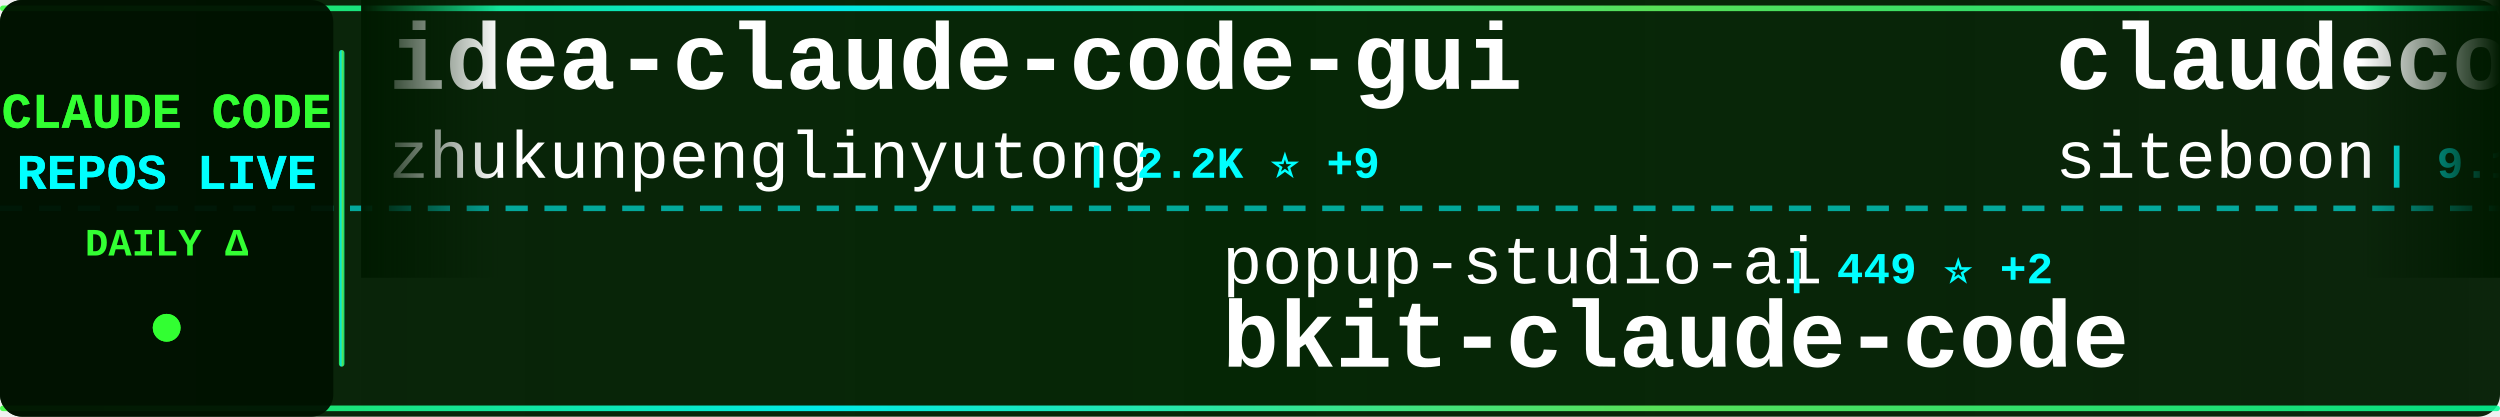
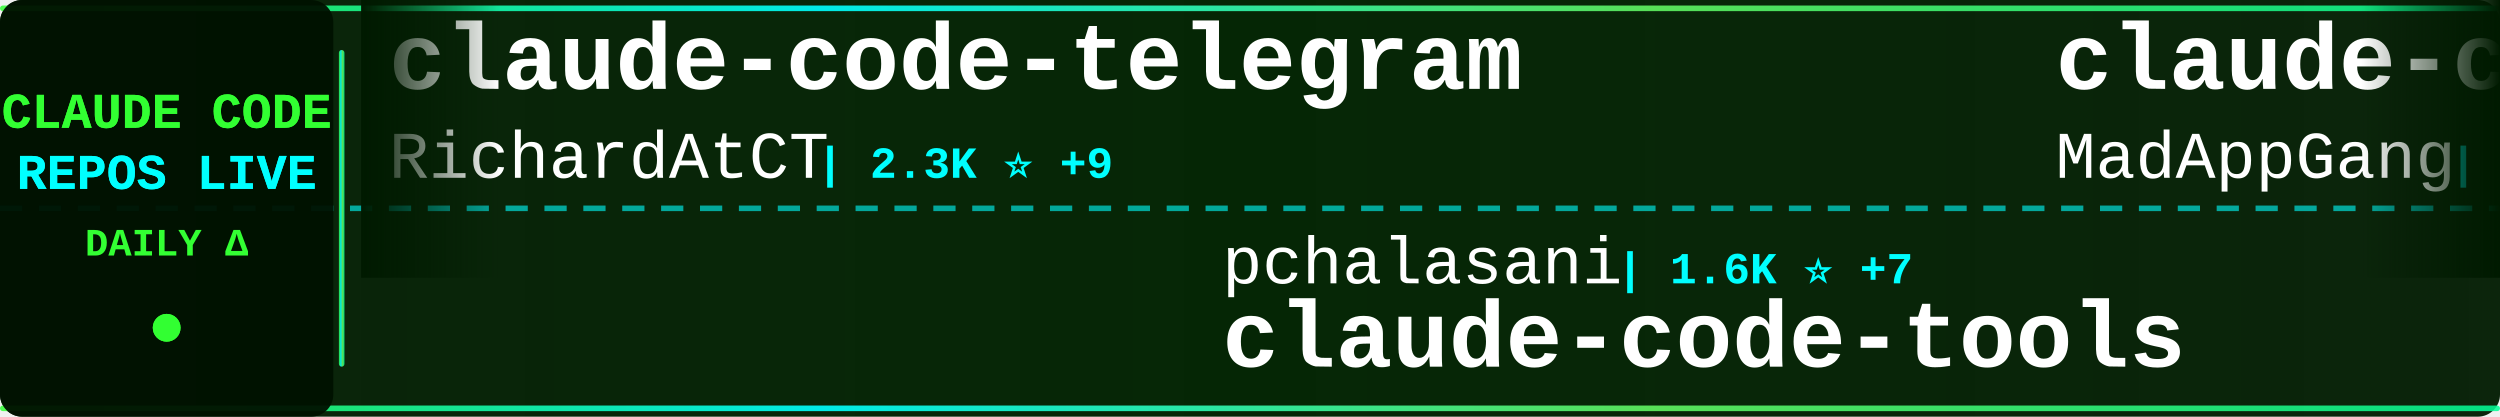
<svg xmlns="http://www.w3.org/2000/svg" width="900" height="150">
  <defs>
    <linearGradient id="tickerBg" x1="0%" y1="0%" x2="100%" y2="0%">
      <stop offset="0%" style="stop-color:#001a00;stop-opacity:0.95" />
      <stop offset="50%" style="stop-color:#002200;stop-opacity:0.98" />
      <stop offset="100%" style="stop-color:#001a00;stop-opacity:0.95" />
    </linearGradient>
    <linearGradient id="borderGrad" x1="0%" y1="0%" x2="100%" y2="0%">
      <stop offset="0%" style="stop-color:#33ff33;stop-opacity:0.85">
        <animate attributeName="stop-opacity" values="0.85;1;0.85" dur="2s" repeatCount="indefinite" />
      </stop>
      <stop offset="33%" style="stop-color:#00ffff;stop-opacity:0.9">
        <animate attributeName="stop-opacity" values="0.9;1;0.9" dur="2.2s" repeatCount="indefinite" />
      </stop>
      <stop offset="66%" style="stop-color:#66ff66;stop-opacity:0.85">
        <animate attributeName="stop-opacity" values="0.85;1;0.85" dur="1.8s" repeatCount="indefinite" />
      </stop>
      <stop offset="100%" style="stop-color:#00ff99;stop-opacity:0.85">
        <animate attributeName="stop-opacity" values="0.85;1;0.85" dur="2s" repeatCount="indefinite" />
      </stop>
    </linearGradient>
    <filter id="textGlow">
      <feGaussianBlur stdDeviation="0.1" result="coloredBlur" />
      <feMerge>
        <feMergeNode in="coloredBlur" />
        <feMergeNode in="SourceGraphic" />
      </feMerge>
    </filter>
    <filter id="metricGlow">
      <feGaussianBlur stdDeviation="0.2" result="coloredBlur" />
      <feMerge>
        <feMergeNode in="coloredBlur" />
        <feMergeNode in="SourceGraphic" />
      </feMerge>
    </filter>
    <linearGradient id="leftFade" x1="0%" y1="0%" x2="100%" y2="0%">
      <stop offset="0%" style="stop-color:#001a00;stop-opacity:1" />
      <stop offset="100%" style="stop-color:#001a00;stop-opacity:0" />
    </linearGradient>
    <linearGradient id="rightFade" x1="0%" y1="0%" x2="100%" y2="0%">
      <stop offset="0%" style="stop-color:#001a00;stop-opacity:0" />
      <stop offset="100%" style="stop-color:#001a00;stop-opacity:1" />
    </linearGradient>
  </defs>
  <rect width="900" height="150" fill="url(#tickerBg)" rx="8" />
  <rect x="0" y="2" width="900" height="2" fill="url(#borderGrad)" rx="1" />
  <rect x="0" y="146" width="900" height="2" fill="url(#borderGrad)" rx="1" />
  <line x1="0" y1="75" x2="900" y2="75" stroke="#00ffff" stroke-width="2" stroke-dasharray="8 6" opacity="0.6" />
  <rect x="0" y="0" width="120" height="150" fill="#001100" opacity="0.95" rx="8" />
  <text x="60" y="46" font-family="'Courier New', monospace" font-size="18" font-weight="bold" fill="#33ff33" text-anchor="middle" filter="url(#textGlow)">
    CLAUDE CODE
  </text>
  <text x="60" y="68" font-family="'Courier New', monospace" font-size="18" font-weight="bold" fill="#00ffff" text-anchor="middle" filter="url(#textGlow)">
    REPOS LIVE
  </text>
  <text x="60" y="92" font-family="'Courier New', monospace" font-size="14" font-weight="bold" fill="#33ff33" text-anchor="middle">
    DAILY Δ
  </text>
  <circle cx="60" cy="118" r="5" fill="#33ff33" filter="url(#metricGlow)">
    <animate attributeName="r" values="4;6;4" dur="1.5s" repeatCount="indefinite" />
    <animate attributeName="opacity" values="0.6;1;0.6" dur="1.5s" repeatCount="indefinite" />
  </circle>
  <rect x="122" y="18" width="2" height="114" fill="url(#borderGrad)" rx="1" />
  <clipPath id="tickerClip">
    <rect x="130" y="0" width="770" height="150" />
  </clipPath>
  <g clip-path="url(#tickerClip)">
    <g id="tickerItems">
      <animateTransform attributeName="transform" attributeType="XML" type="translate" from="0 0" to="-3000 0" dur="54s" repeatCount="indefinite" />
      <g transform="translate(0, 0)">
-         <text x="140" y="32" font-family="'Courier New', monospace" font-size="34" font-weight="bold" fill="#ffffff">idea-claude-code-gui</text>
-         <text x="140" y="64" font-family="'Courier New', monospace" font-size="24" font-weight="normal" fill="#ffffff" opacity="1.0">zhukunpenglinyutong</text>
-         <text x="390" y="64" font-family="'Courier New', monospace" font-size="16" font-weight="bold" fill="#00ffff"> | 2.2K ⭐ +9</text>
+         <text x="140" y="32" font-family="'Courier New', monospace" font-size="34" font-weight="bold" fill="#ffffff">claude-code-telegram</text>
+         <text x="140" y="64" font-family="'Courier New', monospace" font-size="24" font-weight="normal" fill="#ffffff" opacity="1.0">RichardAtCT</text>
+         <text x="294" y="64" font-family="'Courier New', monospace" font-size="16" font-weight="bold" fill="#00ffff"> | 2.3K ⭐ +9</text>
      </g>
      <g transform="translate(300, 0)">
-         <text x="140" y="102" font-family="'Courier New', monospace" font-size="24" font-weight="normal" fill="#ffffff" opacity="1.0">popup-studio-ai</text>
-         <text x="342" y="102" font-family="'Courier New', monospace" font-size="16" font-weight="bold" fill="#00ffff"> | 449 ⭐ +2</text>
-         <text x="140" y="132" font-family="'Courier New', monospace" font-size="34" font-weight="bold" fill="#ffffff">bkit-claude-code</text>
+         <text x="140" y="102" font-family="'Courier New', monospace" font-size="24" font-weight="normal" fill="#ffffff" opacity="1.0">pchalasani</text>
+         <text x="282" y="102" font-family="'Courier New', monospace" font-size="16" font-weight="bold" fill="#00ffff"> | 1.6K ⭐ +7</text>
+         <text x="140" y="132" font-family="'Courier New', monospace" font-size="34" font-weight="bold" fill="#ffffff">claude-code-tools</text>
      </g>
      <g transform="translate(600, 0)">
-         <text x="140" y="32" font-family="'Courier New', monospace" font-size="34" font-weight="bold" fill="#ffffff">claudecodeui</text>
-         <text x="140" y="64" font-family="'Courier New', monospace" font-size="24" font-weight="normal" fill="#ffffff" opacity="1.0">siteboon</text>
-         <text x="258" y="64" font-family="'Courier New', monospace" font-size="16" font-weight="bold" fill="#00ffff"> | 9.1K ⭐ +43</text>
+         <text x="140" y="32" font-family="'Courier New', monospace" font-size="34" font-weight="bold" fill="#ffffff">claude-code</text>
+         <text x="140" y="64" font-family="'Courier New', monospace" font-size="24" font-weight="normal" fill="#ffffff" opacity="1.0">MadAppGang</text>
+         <text x="282" y="64" font-family="'Courier New', monospace" font-size="16" font-weight="bold" fill="#00ffff"> | 248 ⭐</text>
      </g>
      <g transform="translate(900, 0)">
-         <text x="140" y="102" font-family="'Courier New', monospace" font-size="24" font-weight="normal" fill="#ffffff" opacity="1.0">shanraisshan</text>
-         <text x="306" y="102" font-family="'Courier New', monospace" font-size="16" font-weight="bold" fill="#00ffff"> | 24.5K ⭐ +974</text>
-         <text x="140" y="132" font-family="'Courier New', monospace" font-size="34" font-weight="bold" fill="#ffffff">claude-code-best-practic...</text>
+         <text x="140" y="102" font-family="'Courier New', monospace" font-size="24" font-weight="normal" fill="#ffffff" opacity="1.0">lst97</text>
+         <text x="222" y="102" font-family="'Courier New', monospace" font-size="16" font-weight="bold" fill="#00ffff"> | 1.5K ⭐</text>
+         <text x="140" y="132" font-family="'Courier New', monospace" font-size="34" font-weight="bold" fill="#ffffff">claude-code-sub-agents</text>
      </g>
      <g transform="translate(1200, 0)">
-         <text x="140" y="32" font-family="'Courier New', monospace" font-size="34" font-weight="bold" fill="#ffffff">skills</text>
-         <text x="140" y="64" font-family="'Courier New', monospace" font-size="24" font-weight="normal" fill="#ffffff" opacity="1.0">anthropics</text>
-         <text x="282" y="64" font-family="'Courier New', monospace" font-size="16" font-weight="bold" fill="#00ffff"> | 105.8K ⭐ +686</text>
+         <text x="140" y="32" font-family="'Courier New', monospace" font-size="34" font-weight="bold" fill="#ffffff">claude-code-guide</text>
+         <text x="140" y="64" font-family="'Courier New', monospace" font-size="24" font-weight="normal" fill="#ffffff" opacity="1.0">zebbern</text>
+         <text x="246" y="64" font-family="'Courier New', monospace" font-size="16" font-weight="bold" fill="#00ffff"> | 3.8K ⭐ +14</text>
      </g>
      <g transform="translate(1500, 0)">
-         <text x="140" y="102" font-family="'Courier New', monospace" font-size="24" font-weight="normal" fill="#ffffff" opacity="1.0">catlog22</text>
-         <text x="258" y="102" font-family="'Courier New', monospace" font-size="16" font-weight="bold" fill="#00ffff"> | 1.6K ⭐ +4</text>
-         <text x="140" y="132" font-family="'Courier New', monospace" font-size="34" font-weight="bold" fill="#ffffff">Claude-Code-Workflow</text>
+         <text x="140" y="102" font-family="'Courier New', monospace" font-size="24" font-weight="normal" fill="#ffffff" opacity="1.0">ding113</text>
+         <text x="246" y="102" font-family="'Courier New', monospace" font-size="16" font-weight="bold" fill="#00ffff"> | 2.2K ⭐ +21</text>
+         <text x="140" y="132" font-family="'Courier New', monospace" font-size="34" font-weight="bold" fill="#ffffff">claude-code-hub</text>
      </g>
      <g transform="translate(1800, 0)">
-         <text x="140" y="32" font-family="'Courier New', monospace" font-size="34" font-weight="bold" fill="#ffffff">claude-code-config</text>
-         <text x="140" y="64" font-family="'Courier New', monospace" font-size="24" font-weight="normal" fill="#ffffff" opacity="1.0">trailofbits</text>
-         <text x="294" y="64" font-family="'Courier New', monospace" font-size="16" font-weight="bold" fill="#00ffff"> | 1.7K ⭐ +13</text>
+         <text x="140" y="32" font-family="'Courier New', monospace" font-size="34" font-weight="bold" fill="#ffffff">claude_code_bridge</text>
+         <text x="140" y="64" font-family="'Courier New', monospace" font-size="24" font-weight="normal" fill="#ffffff" opacity="1.0">bfly123</text>
+         <text x="246" y="64" font-family="'Courier New', monospace" font-size="16" font-weight="bold" fill="#00ffff"> | 2.0K ⭐ +27</text>
      </g>
      <g transform="translate(2100, 0)">
+         <text x="140" y="102" font-family="'Courier New', monospace" font-size="24" font-weight="normal" fill="#ffffff" opacity="1.0">d-kimuson</text>
+         <text x="270" y="102" font-family="'Courier New', monospace" font-size="16" font-weight="bold" fill="#00ffff"> | 1.0K ⭐</text>
+         <text x="140" y="132" font-family="'Courier New', monospace" font-size="34" font-weight="bold" fill="#ffffff">claude-code-viewer</text>
+       </g>
+       <g transform="translate(2400, 0)">
+         <text x="140" y="32" font-family="'Courier New', monospace" font-size="34" font-weight="bold" fill="#ffffff">Claude-Code-Workflow</text>
+         <text x="140" y="64" font-family="'Courier New', monospace" font-size="24" font-weight="normal" fill="#ffffff" opacity="1.0">catlog22</text>
+         <text x="258" y="64" font-family="'Courier New', monospace" font-size="16" font-weight="bold" fill="#00ffff"> | 1.6K ⭐ +5</text>
+       </g>
+       <g transform="translate(2700, 0)">
+         <text x="140" y="102" font-family="'Courier New', monospace" font-size="24" font-weight="normal" fill="#ffffff" opacity="1.0">siteboon</text>
+         <text x="258" y="102" font-family="'Courier New', monospace" font-size="16" font-weight="bold" fill="#00ffff"> | 9.1K ⭐ +42</text>
+         <text x="140" y="132" font-family="'Courier New', monospace" font-size="34" font-weight="bold" fill="#ffffff">claudecodeui</text>
+       </g>
+       <g transform="translate(3000, 0)">
+         <text x="140" y="32" font-family="'Courier New', monospace" font-size="34" font-weight="bold" fill="#ffffff">claude-code-telegram</text>
+         <text x="140" y="64" font-family="'Courier New', monospace" font-size="24" font-weight="normal" fill="#ffffff" opacity="1.0">RichardAtCT</text>
+         <text x="294" y="64" font-family="'Courier New', monospace" font-size="16" font-weight="bold" fill="#00ffff"> | 2.3K ⭐ +9</text>
+       </g>
+       <g transform="translate(3300, 0)">
        <text x="140" y="102" font-family="'Courier New', monospace" font-size="24" font-weight="normal" fill="#ffffff" opacity="1.0">pchalasani</text>
-         <text x="282" y="102" font-family="'Courier New', monospace" font-size="16" font-weight="bold" fill="#00ffff"> | 1.6K ⭐ +5</text>
+         <text x="282" y="102" font-family="'Courier New', monospace" font-size="16" font-weight="bold" fill="#00ffff"> | 1.6K ⭐ +7</text>
        <text x="140" y="132" font-family="'Courier New', monospace" font-size="34" font-weight="bold" fill="#ffffff">claude-code-tools</text>
      </g>
-       <g transform="translate(2400, 0)">
-         <text x="140" y="32" font-family="'Courier New', monospace" font-size="34" font-weight="bold" fill="#ffffff">claude-code-docs</text>
-         <text x="140" y="64" font-family="'Courier New', monospace" font-size="24" font-weight="normal" fill="#ffffff" opacity="1.0">ericbuess</text>
-         <text x="270" y="64" font-family="'Courier New', monospace" font-size="16" font-weight="bold" fill="#00ffff"> | 760 ⭐</text>
-       </g>
-       <g transform="translate(2700, 0)">
-         <text x="140" y="102" font-family="'Courier New', monospace" font-size="24" font-weight="normal" fill="#ffffff" opacity="1.0">slopus</text>
-         <text x="234" y="102" font-family="'Courier New', monospace" font-size="16" font-weight="bold" fill="#00ffff"> | 16.6K ⭐ +93</text>
-         <text x="140" y="132" font-family="'Courier New', monospace" font-size="34" font-weight="bold" fill="#ffffff">happy</text>
-       </g>
-       <g transform="translate(3000, 0)">
-         <text x="140" y="32" font-family="'Courier New', monospace" font-size="34" font-weight="bold" fill="#ffffff">idea-claude-code-gui</text>
-         <text x="140" y="64" font-family="'Courier New', monospace" font-size="24" font-weight="normal" fill="#ffffff" opacity="1.0">zhukunpenglinyutong</text>
-         <text x="390" y="64" font-family="'Courier New', monospace" font-size="16" font-weight="bold" fill="#00ffff"> | 2.2K ⭐ +9</text>
-       </g>
-       <g transform="translate(3300, 0)">
-         <text x="140" y="102" font-family="'Courier New', monospace" font-size="24" font-weight="normal" fill="#ffffff" opacity="1.0">popup-studio-ai</text>
-         <text x="342" y="102" font-family="'Courier New', monospace" font-size="16" font-weight="bold" fill="#00ffff"> | 449 ⭐ +2</text>
-         <text x="140" y="132" font-family="'Courier New', monospace" font-size="34" font-weight="bold" fill="#ffffff">bkit-claude-code</text>
-       </g>
      <g transform="translate(3600, 0)">
-         <text x="140" y="32" font-family="'Courier New', monospace" font-size="34" font-weight="bold" fill="#ffffff">claudecodeui</text>
-         <text x="140" y="64" font-family="'Courier New', monospace" font-size="24" font-weight="normal" fill="#ffffff" opacity="1.0">siteboon</text>
-         <text x="258" y="64" font-family="'Courier New', monospace" font-size="16" font-weight="bold" fill="#00ffff"> | 9.1K ⭐ +43</text>
+         <text x="140" y="32" font-family="'Courier New', monospace" font-size="34" font-weight="bold" fill="#ffffff">claude-code</text>
+         <text x="140" y="64" font-family="'Courier New', monospace" font-size="24" font-weight="normal" fill="#ffffff" opacity="1.0">MadAppGang</text>
+         <text x="282" y="64" font-family="'Courier New', monospace" font-size="16" font-weight="bold" fill="#00ffff"> | 248 ⭐</text>
      </g>
      <g transform="translate(3900, 0)">
-         <text x="140" y="102" font-family="'Courier New', monospace" font-size="24" font-weight="normal" fill="#ffffff" opacity="1.0">shanraisshan</text>
-         <text x="306" y="102" font-family="'Courier New', monospace" font-size="16" font-weight="bold" fill="#00ffff"> | 24.5K ⭐ +974</text>
-         <text x="140" y="132" font-family="'Courier New', monospace" font-size="34" font-weight="bold" fill="#ffffff">claude-code-best-practic...</text>
+         <text x="140" y="102" font-family="'Courier New', monospace" font-size="24" font-weight="normal" fill="#ffffff" opacity="1.0">lst97</text>
+         <text x="222" y="102" font-family="'Courier New', monospace" font-size="16" font-weight="bold" fill="#00ffff"> | 1.5K ⭐</text>
+         <text x="140" y="132" font-family="'Courier New', monospace" font-size="34" font-weight="bold" fill="#ffffff">claude-code-sub-agents</text>
      </g>
    </g>
  </g>
  <rect x="130" y="0" width="50" height="100" fill="url(#leftFade)" />
  <rect x="850" y="0" width="50" height="100" fill="url(#rightFade)" />
</svg>
